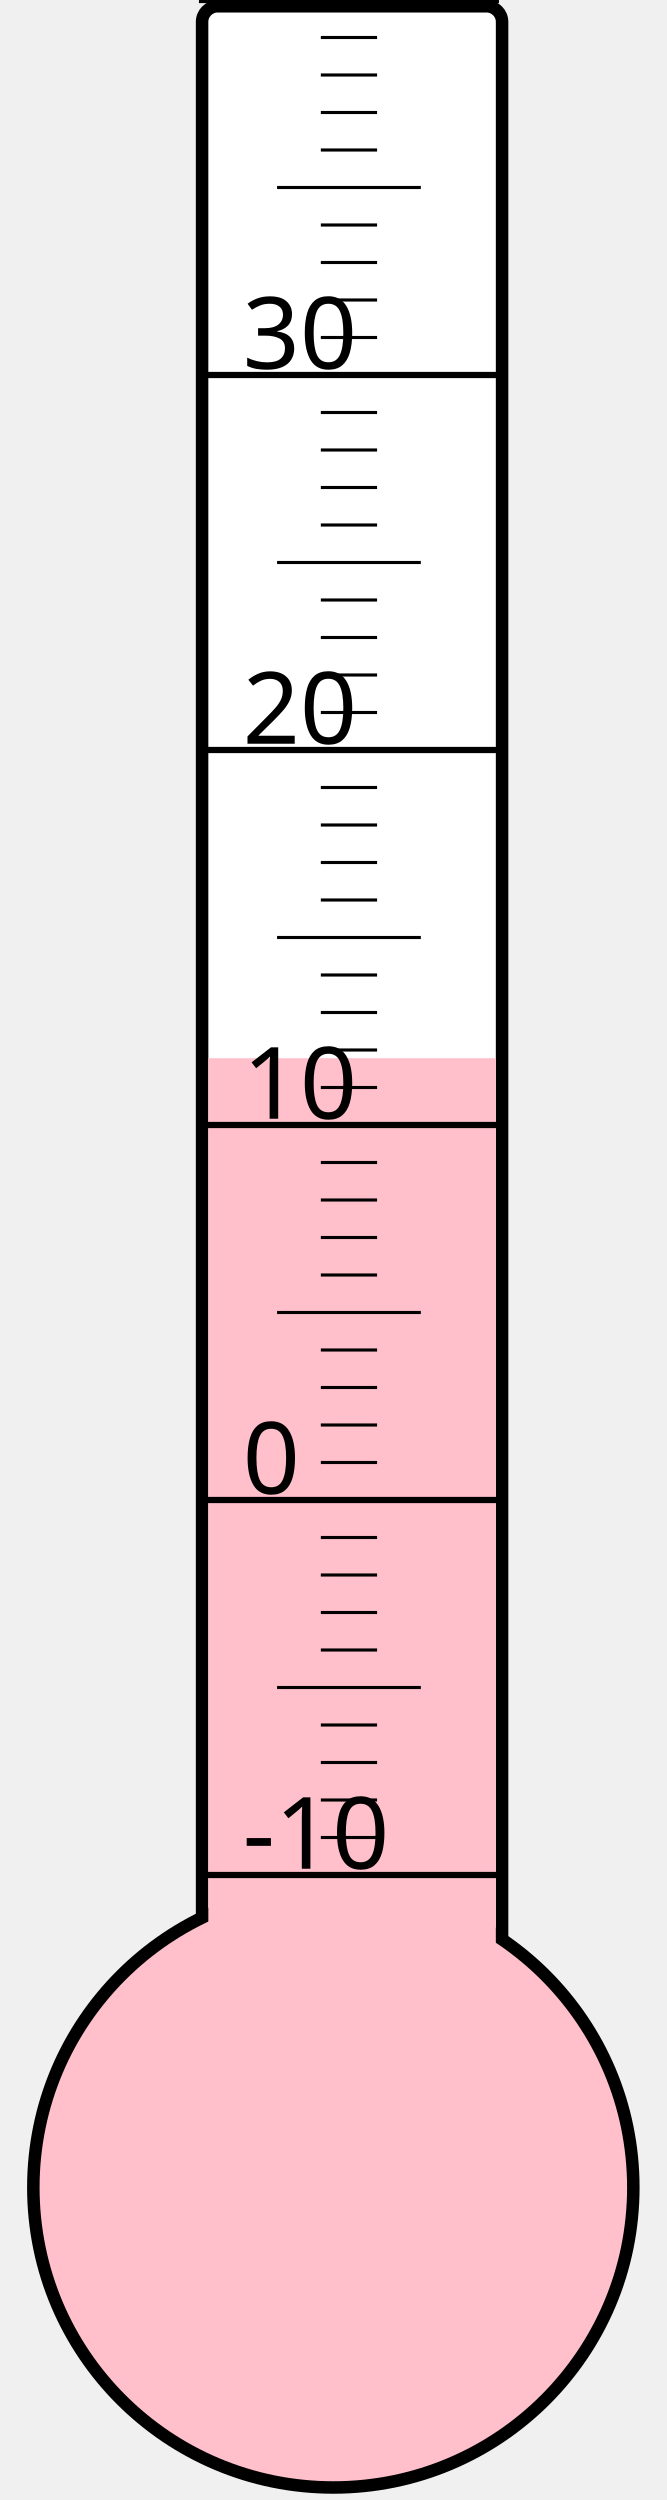
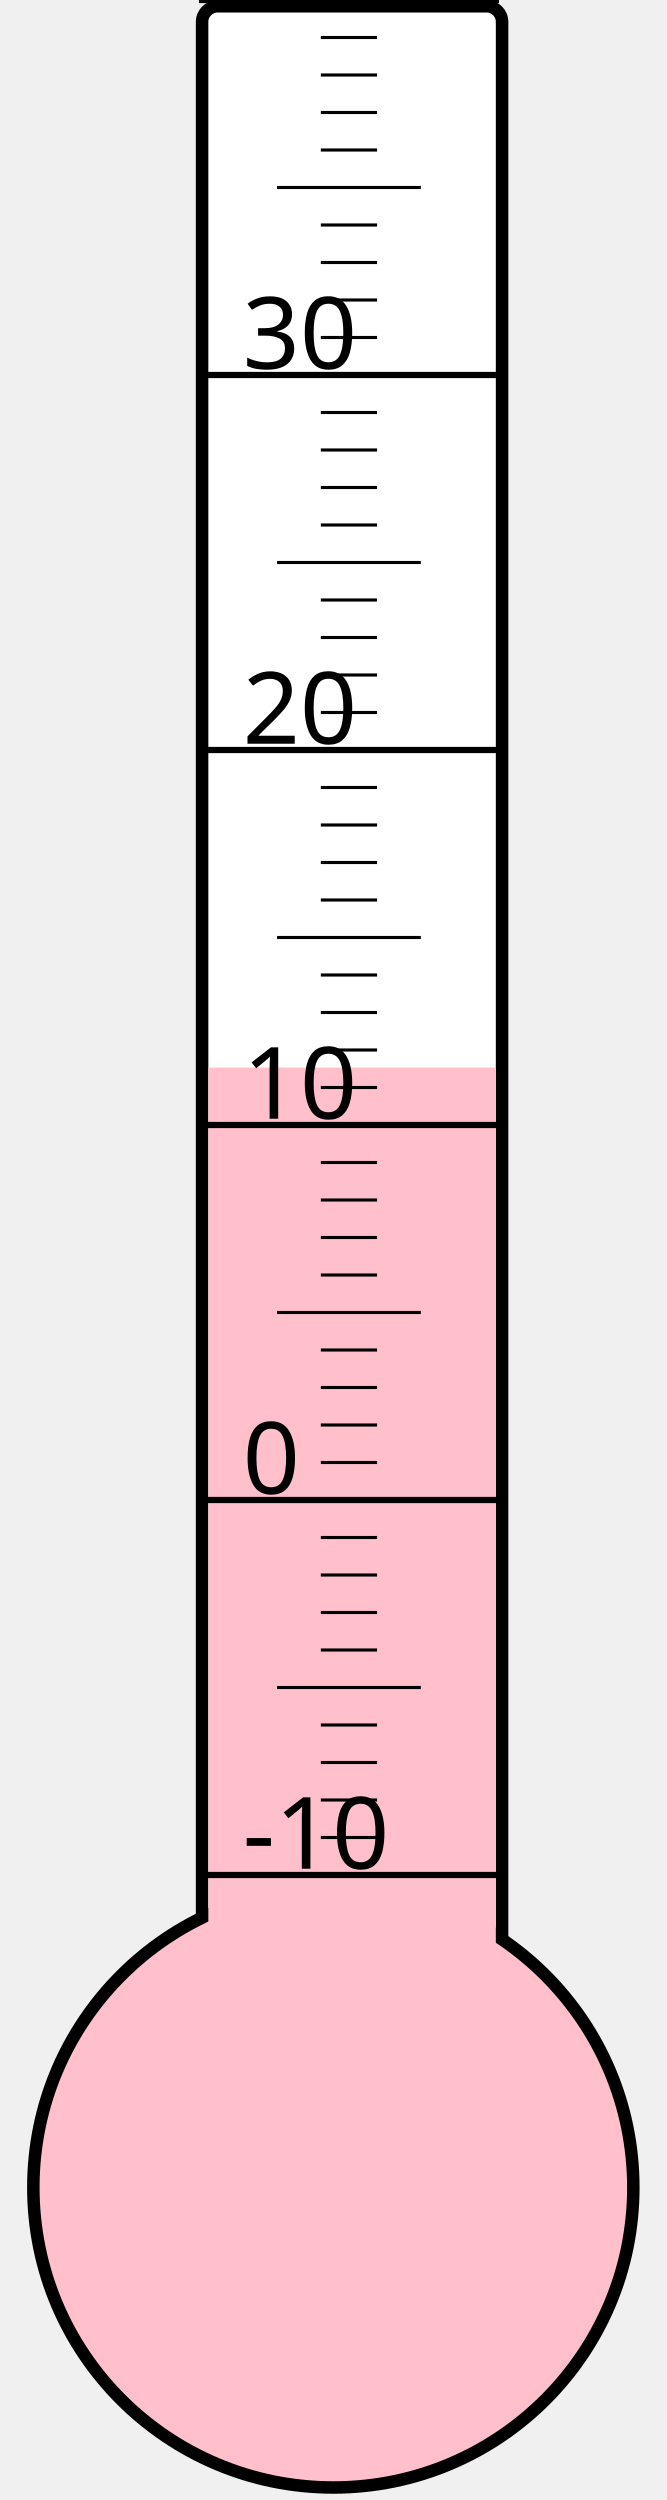
<svg xmlns="http://www.w3.org/2000/svg" width="40px" height="150px" viewBox="0 0 200 800">
  <rect width="200" height="800" x="0" y="0" style="fill: #ffffeb; fill-opacity: 0;" />
  <rect width="96" height="680" x="58" y="2" rx="5" ry="5" style="fill: white; fill-opacity: 1; stroke: black; stroke-width: 4;" />
  <circle cx="100" cy="700" r="96" style="fill: pink; stroke: black; stroke-width: 4;" />
-   <rect width="92" height="361.375" x="60" y="338.625" style="fill: pink; fill-opacity: 1; stroke-width: 0;" />
+   <rect width="92" height="358.375" x="60" y="341.625" style="fill: pink; fill-opacity: 1; stroke-width: 0;" />
  <text x="71" y="598" style="font-family: sans-serif; font-size: 24pt;">-10</text>
  <text x="71" y="478" style="font-family: sans-serif; font-size: 24pt;">0</text>
  <text x="71" y="358" style="font-family: sans-serif; font-size: 24pt;">10</text>
  <text x="71" y="238" style="font-family: sans-serif; font-size: 24pt;">20</text>
  <text x="71" y="118" style="font-family: sans-serif; font-size: 24pt;">30</text>
  <g style="stroke: black;">
    <line x1="57" y1="600" x2="153" y2="600" style="stroke-width: 2;" />
    <line x1="96" y1="588" x2="114" y2="588" style="stroke-width: 1;" />
    <line x1="96" y1="576" x2="114" y2="576" style="stroke-width: 1;" />
    <line x1="96" y1="564" x2="114" y2="564" style="stroke-width: 1;" />
    <line x1="96" y1="552" x2="114" y2="552" style="stroke-width: 1;" />
    <line x1="82" y1="540" x2="128" y2="540" style="stroke-width: 1;" />
    <line x1="96" y1="528" x2="114" y2="528" style="stroke-width: 1;" />
    <line x1="96" y1="516" x2="114" y2="516" style="stroke-width: 1;" />
    <line x1="96" y1="504" x2="114" y2="504" style="stroke-width: 1;" />
    <line x1="96" y1="492" x2="114" y2="492" style="stroke-width: 1;" />
    <line x1="57" y1="480" x2="153" y2="480" style="stroke-width: 2;" />
    <line x1="96" y1="468" x2="114" y2="468" style="stroke-width: 1;" />
    <line x1="96" y1="456" x2="114" y2="456" style="stroke-width: 1;" />
    <line x1="96" y1="444" x2="114" y2="444" style="stroke-width: 1;" />
    <line x1="96" y1="432" x2="114" y2="432" style="stroke-width: 1;" />
    <line x1="82" y1="420" x2="128" y2="420" style="stroke-width: 1;" />
    <line x1="96" y1="408" x2="114" y2="408" style="stroke-width: 1;" />
    <line x1="96" y1="396" x2="114" y2="396" style="stroke-width: 1;" />
    <line x1="96" y1="384" x2="114" y2="384" style="stroke-width: 1;" />
    <line x1="96" y1="372" x2="114" y2="372" style="stroke-width: 1;" />
    <line x1="57" y1="360" x2="153" y2="360" style="stroke-width: 2;" />
    <line x1="96" y1="348" x2="114" y2="348" style="stroke-width: 1;" />
    <line x1="96" y1="336" x2="114" y2="336" style="stroke-width: 1;" />
    <line x1="96" y1="324" x2="114" y2="324" style="stroke-width: 1;" />
    <line x1="96" y1="312" x2="114" y2="312" style="stroke-width: 1;" />
    <line x1="82" y1="300" x2="128" y2="300" style="stroke-width: 1;" />
    <line x1="96" y1="288" x2="114" y2="288" style="stroke-width: 1;" />
    <line x1="96" y1="276" x2="114" y2="276" style="stroke-width: 1;" />
    <line x1="96" y1="264" x2="114" y2="264" style="stroke-width: 1;" />
    <line x1="96" y1="252" x2="114" y2="252" style="stroke-width: 1;" />
    <line x1="57" y1="240" x2="153" y2="240" style="stroke-width: 2;" />
    <line x1="96" y1="228" x2="114" y2="228" style="stroke-width: 1;" />
    <line x1="96" y1="216" x2="114" y2="216" style="stroke-width: 1;" />
    <line x1="96" y1="204" x2="114" y2="204" style="stroke-width: 1;" />
    <line x1="96" y1="192" x2="114" y2="192" style="stroke-width: 1;" />
    <line x1="82" y1="180" x2="128" y2="180" style="stroke-width: 1;" />
    <line x1="96" y1="168" x2="114" y2="168" style="stroke-width: 1;" />
    <line x1="96" y1="156" x2="114" y2="156" style="stroke-width: 1;" />
    <line x1="96" y1="144" x2="114" y2="144" style="stroke-width: 1;" />
    <line x1="96" y1="132" x2="114" y2="132" style="stroke-width: 1;" />
    <line x1="57" y1="120" x2="153" y2="120" style="stroke-width: 2;" />
    <line x1="96" y1="108" x2="114" y2="108" style="stroke-width: 1;" />
    <line x1="96" y1="96" x2="114" y2="96" style="stroke-width: 1;" />
    <line x1="96" y1="84" x2="114" y2="84" style="stroke-width: 1;" />
    <line x1="96" y1="72" x2="114" y2="72" style="stroke-width: 1;" />
    <line x1="82" y1="60" x2="128" y2="60" style="stroke-width: 1;" />
    <line x1="96" y1="48" x2="114" y2="48" style="stroke-width: 1;" />
    <line x1="96" y1="36" x2="114" y2="36" style="stroke-width: 1;" />
    <line x1="96" y1="24" x2="114" y2="24" style="stroke-width: 1;" />
    <line x1="96" y1="12" x2="114" y2="12" style="stroke-width: 1;" />
    <line x1="57" y1="0" x2="153" y2="0" style="stroke-width: 2;" />
  </g>
</svg>
